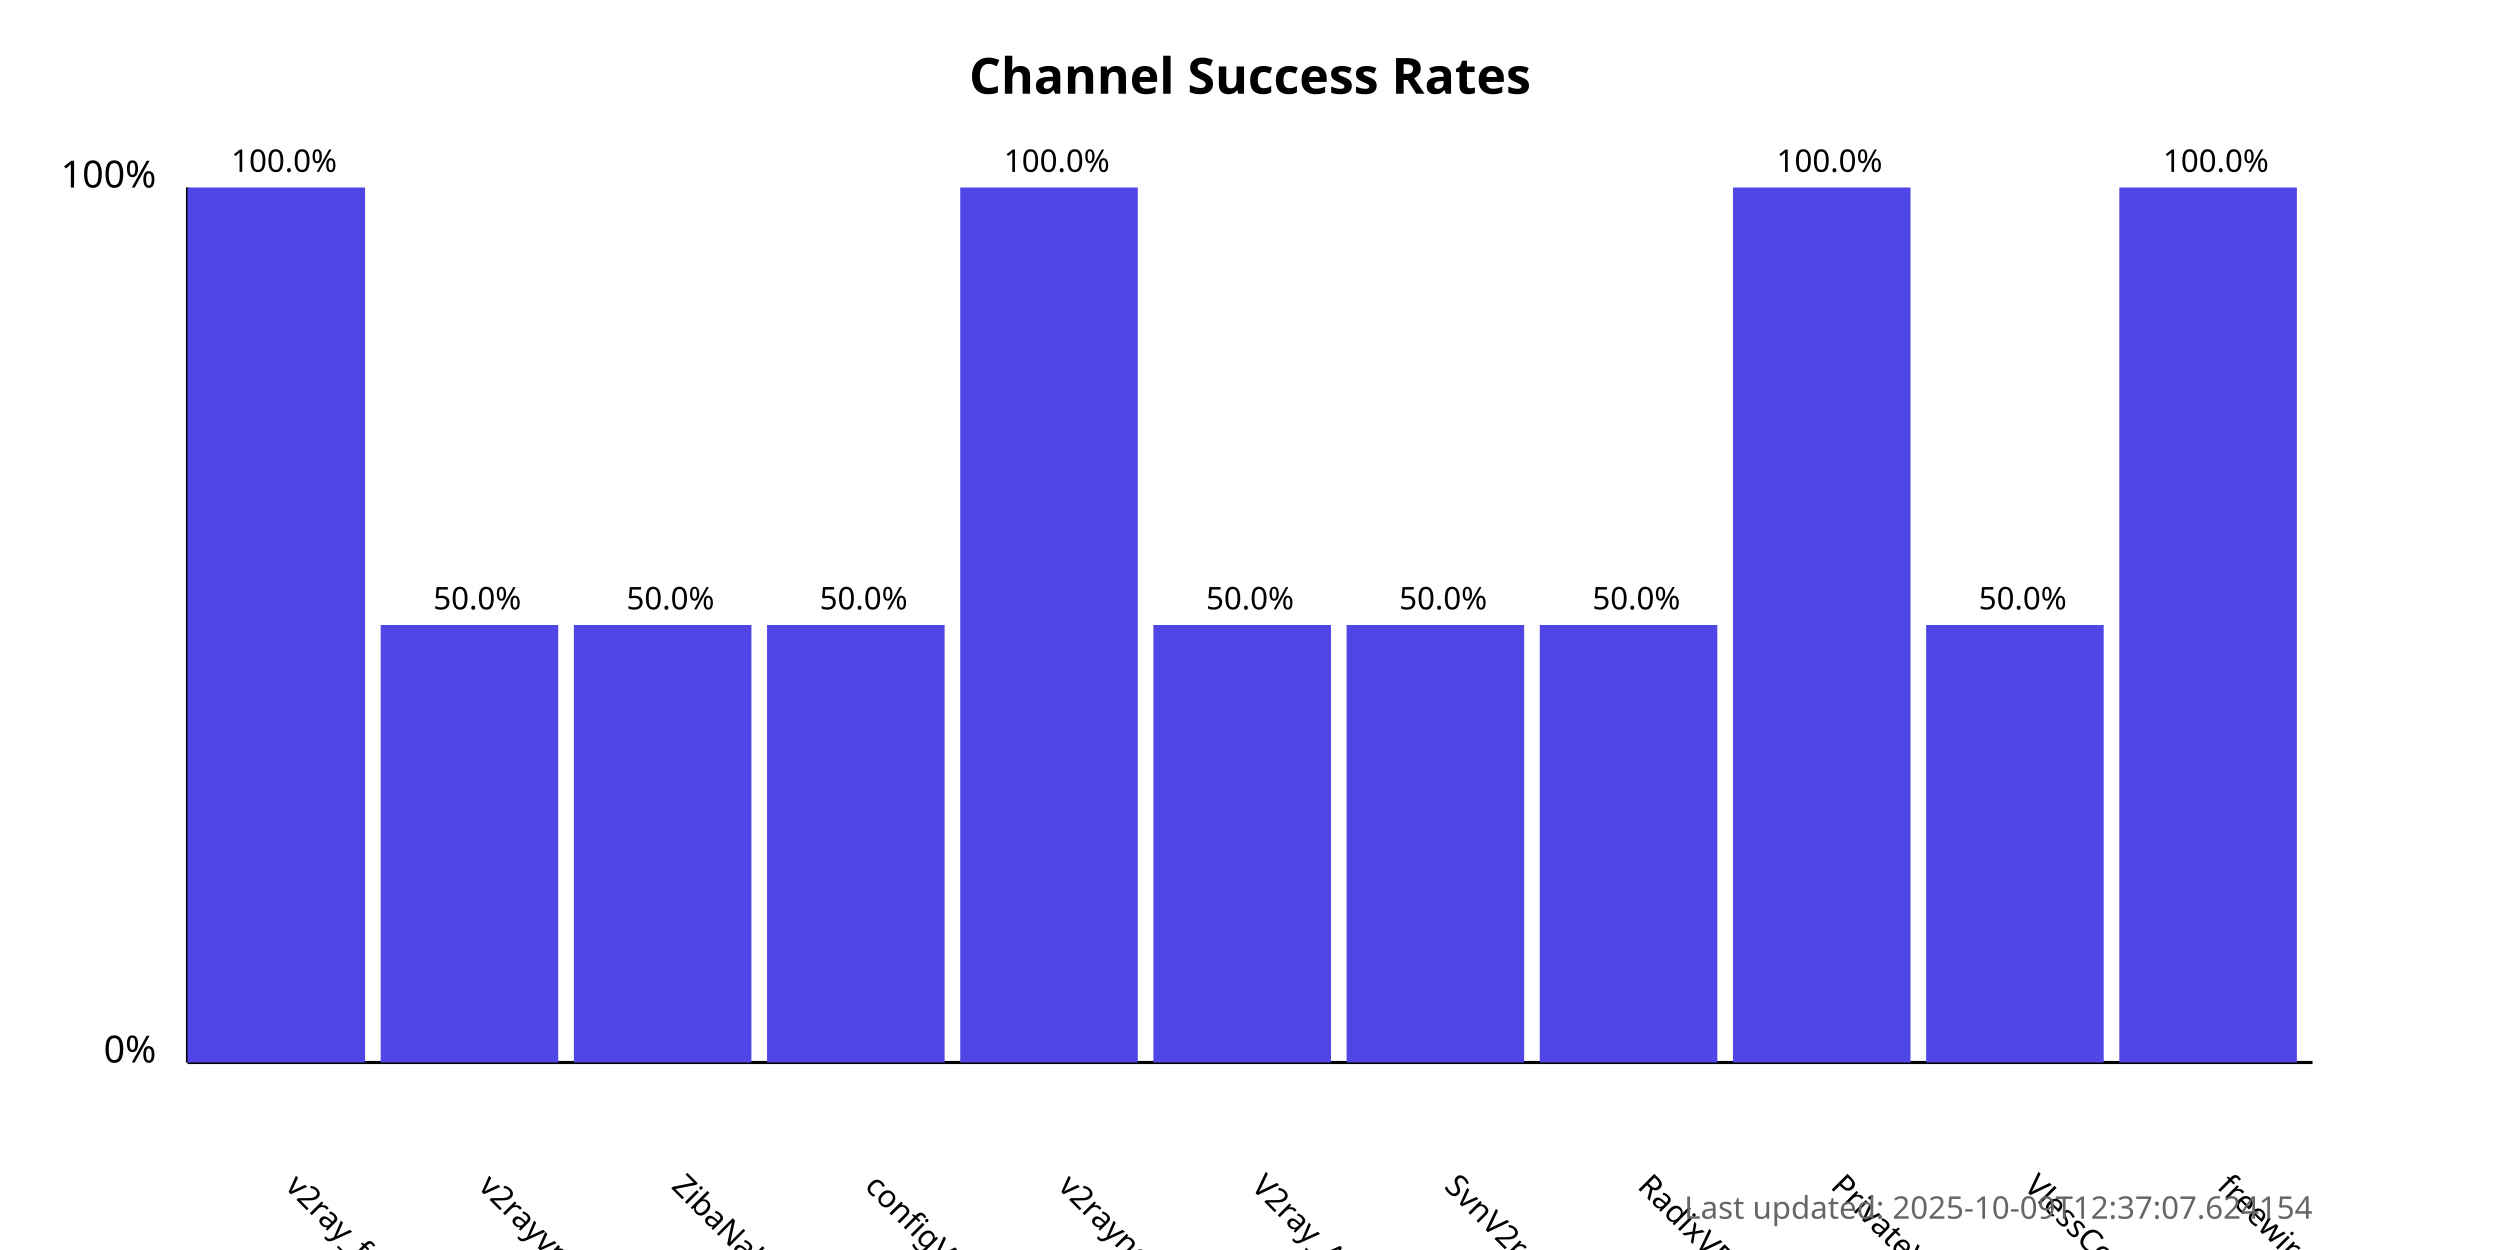
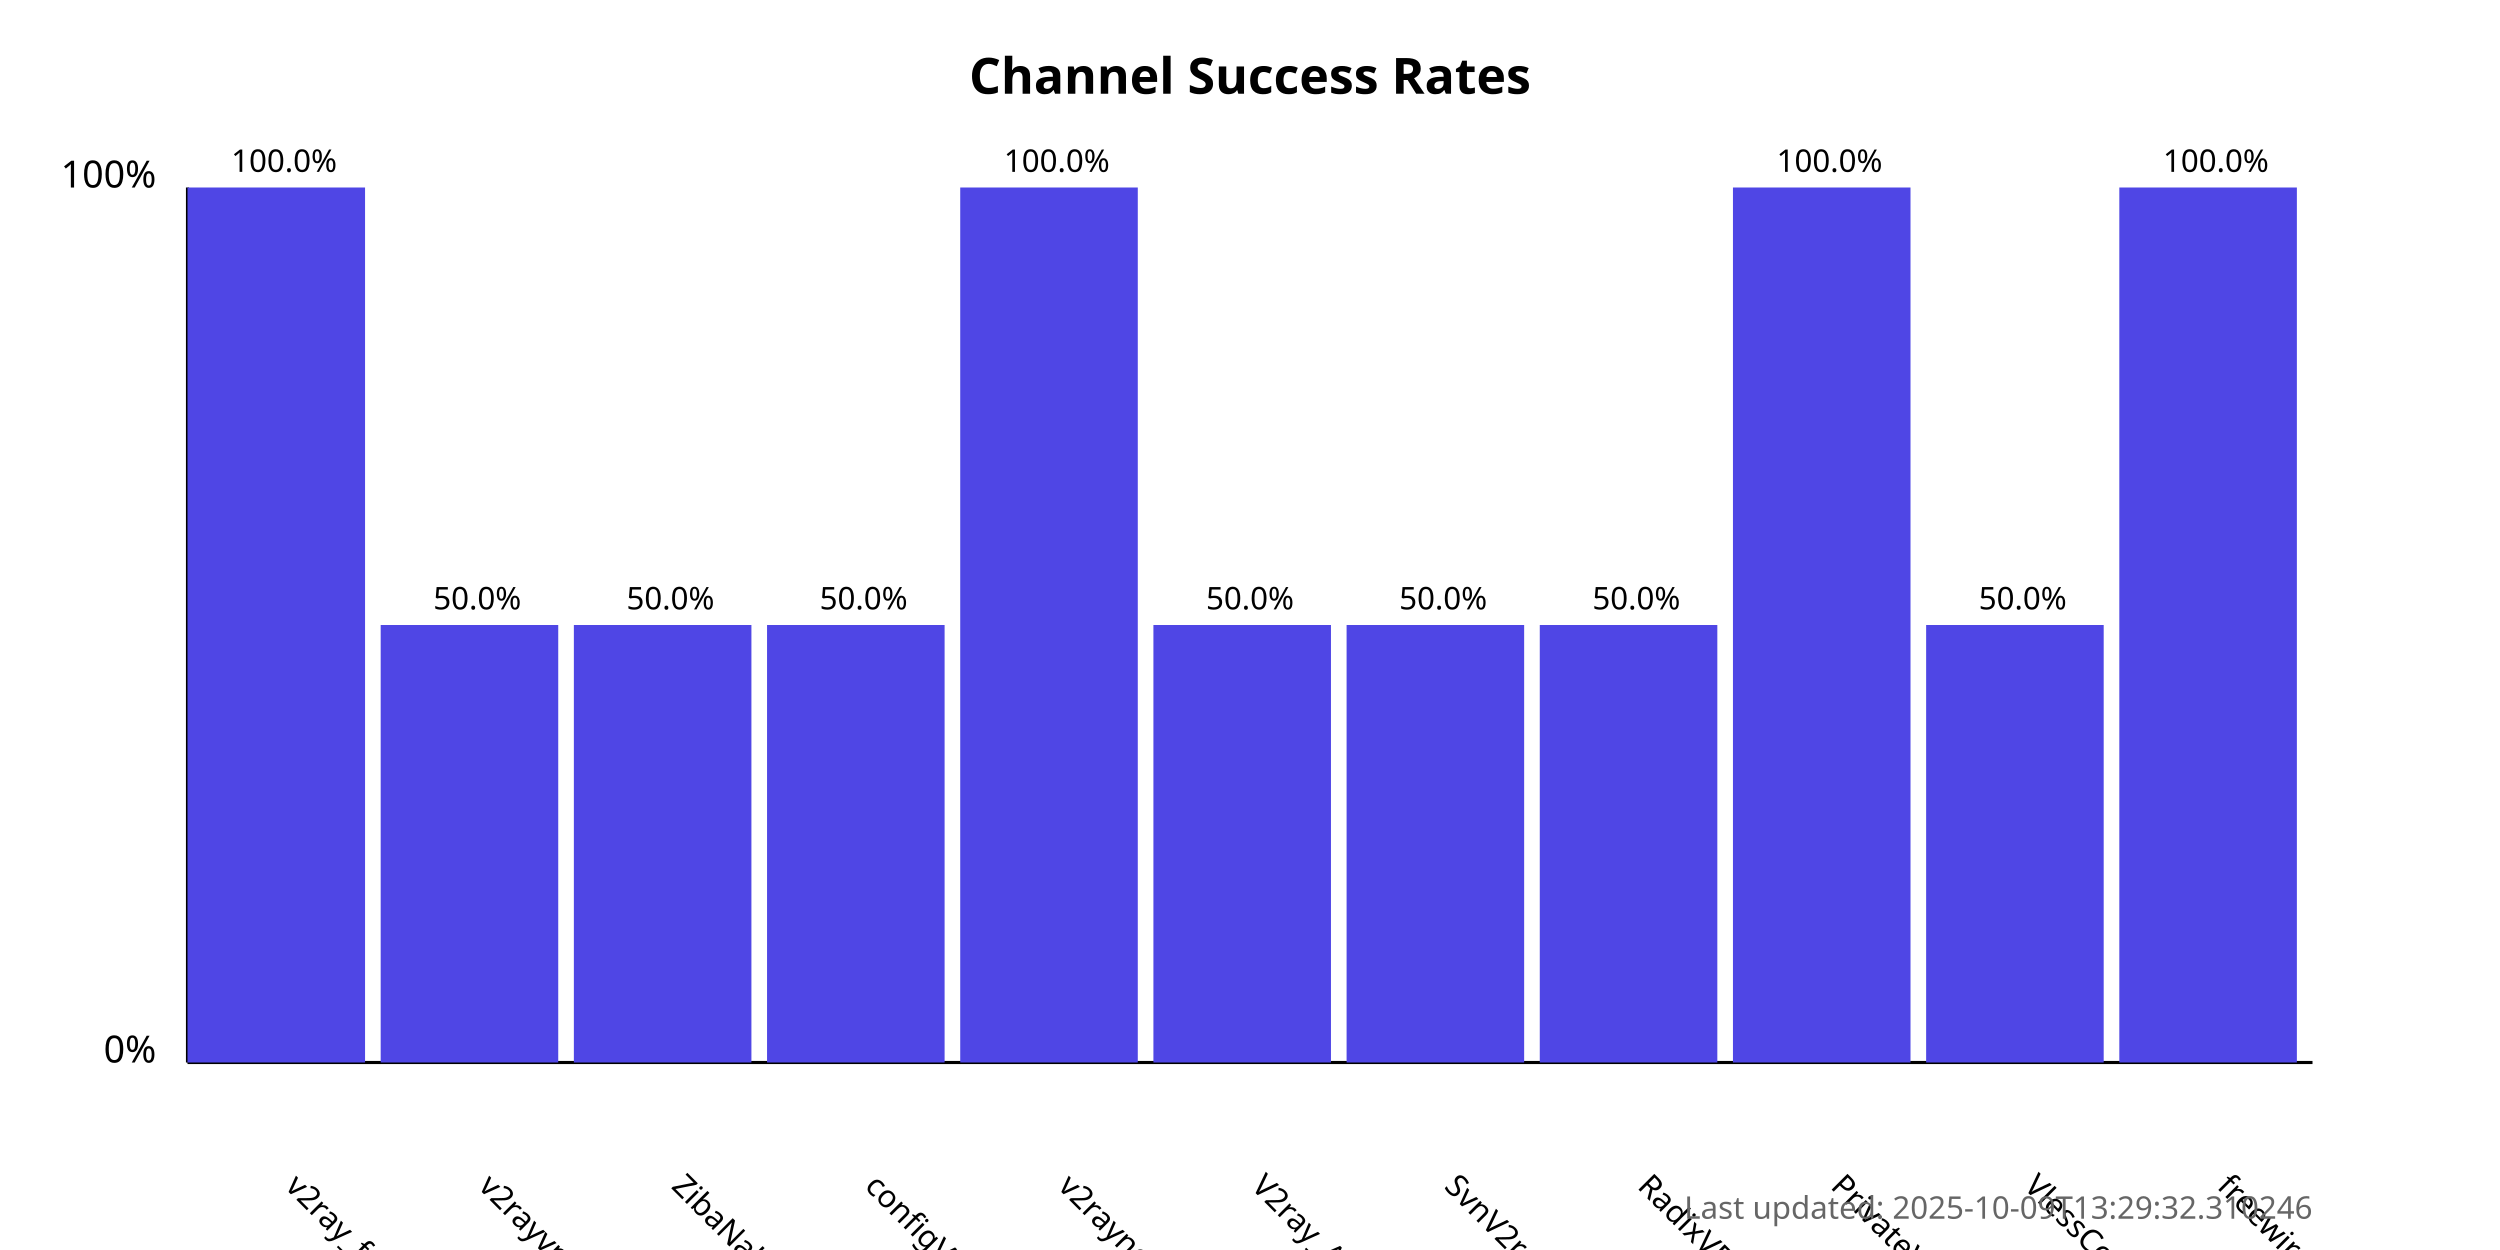
<svg xmlns="http://www.w3.org/2000/svg" width="800" height="400">
  <style>
            .chart-title { font: bold 16px sans-serif; }
            .axis-label { font: 12px sans-serif; }
            .tick-label { font: 10px sans-serif; }
            .bar { fill: #4f46e5; }
            .bar:hover { fill: #6366f1; }
            .timestamp { font: 10px sans-serif; fill: #666; }
        </style>
  <text x="400.0" y="30" text-anchor="middle" class="chart-title">
            Channel Success Rates
        </text>
  <line x1="60" y1="340" x2="60" y2="60" stroke="black" stroke-width="1" />
  <line x1="60" y1="340" x2="740" y2="340" stroke="black" stroke-width="1" />
  <text x="50" y="340" text-anchor="end" class="axis-label">0%</text>
  <text x="50" y="60" text-anchor="end" class="axis-label">100%</text>
  <g>
    <rect x="60" y="60.0" width="56.818" height="280.0" class="bar" />
    <text x="90.909" y="380" transform="rotate(45, 90.90909, 380)" text-anchor="start" class="tick-label">
                v2ray_free_conf
            </text>
    <text x="90.909" y="55.0" text-anchor="middle" class="tick-label">
                100.0%
            </text>
  </g>
  <g>
    <rect x="121.818" y="200.0" width="56.818" height="140.0" class="bar" />
    <text x="152.727" y="380" transform="rotate(45, 152.7273, 380)" text-anchor="start" class="tick-label">
                v2rayvpno
            </text>
    <text x="152.727" y="195.0" text-anchor="middle" class="tick-label">
                50.0%
            </text>
  </g>
  <g>
    <rect x="183.636" y="200.0" width="56.818" height="140.0" class="bar" />
    <text x="214.545" y="380" transform="rotate(45, 214.5455, 380)" text-anchor="start" class="tick-label">
                ZibaNabz
            </text>
    <text x="214.545" y="195.0" text-anchor="middle" class="tick-label">
                50.0%
            </text>
  </g>
  <g>
    <rect x="245.455" y="200.0" width="56.818" height="140.0" class="bar" />
    <text x="276.364" y="380" transform="rotate(45, 276.3636, 380)" text-anchor="start" class="tick-label">
                configV2rayForFree
            </text>
    <text x="276.364" y="195.0" text-anchor="middle" class="tick-label">
                50.0%
            </text>
  </g>
  <g>
    <rect x="307.273" y="60.0" width="56.818" height="280.0" class="bar" />
    <text x="338.182" y="380" transform="rotate(45, 338.1818, 380)" text-anchor="start" class="tick-label">
                v2rayngvpn
            </text>
    <text x="338.182" y="55.0" text-anchor="middle" class="tick-label">
                100.0%
            </text>
  </g>
  <g>
    <rect x="369.091" y="200.0" width="56.818" height="140.0" class="bar" />
    <text x="400.0" y="380" transform="rotate(45, 400.0, 380)" text-anchor="start" class="tick-label">
                V2ray_Alpha
            </text>
    <text x="400.0" y="195.0" text-anchor="middle" class="tick-label">
                50.0%
            </text>
  </g>
  <g>
    <rect x="430.909" y="200.0" width="56.818" height="140.0" class="bar" />
    <text x="461.818" y="380" transform="rotate(45, 461.8182, 380)" text-anchor="start" class="tick-label">
                SvnV2ray
            </text>
    <text x="461.818" y="195.0" text-anchor="middle" class="tick-label">
                50.0%
            </text>
  </g>
  <g>
    <rect x="492.727" y="200.0" width="56.818" height="140.0" class="bar" />
    <text x="523.636" y="380" transform="rotate(45, 523.6364, 380)" text-anchor="start" class="tick-label">
                RadixVPN
            </text>
    <text x="523.636" y="195.0" text-anchor="middle" class="tick-label">
                50.0%
            </text>
  </g>
  <g>
    <rect x="554.545" y="60.0" width="56.818" height="280.0" class="bar" />
    <text x="585.455" y="380" transform="rotate(45, 585.4545, 380)" text-anchor="start" class="tick-label">
                PrivateVPNs
            </text>
    <text x="585.455" y="55.0" text-anchor="middle" class="tick-label">
                100.0%
            </text>
  </g>
  <g>
    <rect x="616.364" y="200.0" width="56.818" height="140.0" class="bar" />
    <text x="647.273" y="380" transform="rotate(45, 647.2727, 380)" text-anchor="start" class="tick-label">
                VlessConfig
            </text>
    <text x="647.273" y="195.0" text-anchor="middle" class="tick-label">
                50.0%
            </text>
  </g>
  <g>
    <rect x="678.182" y="60.0" width="56.818" height="280.0" class="bar" />
    <text x="709.091" y="380" transform="rotate(45, 709.0909, 380)" text-anchor="start" class="tick-label">
                freewireguard
            </text>
    <text x="709.091" y="55.0" text-anchor="middle" class="tick-label">
                100.0%
            </text>
  </g>
  <text x="740" y="390" text-anchor="end" class="timestamp">
-             Last updated: 2025-10-09T12:37:07.624154
+             Last updated: 2025-10-09T13:29:32.310246
        </text>
</svg>
